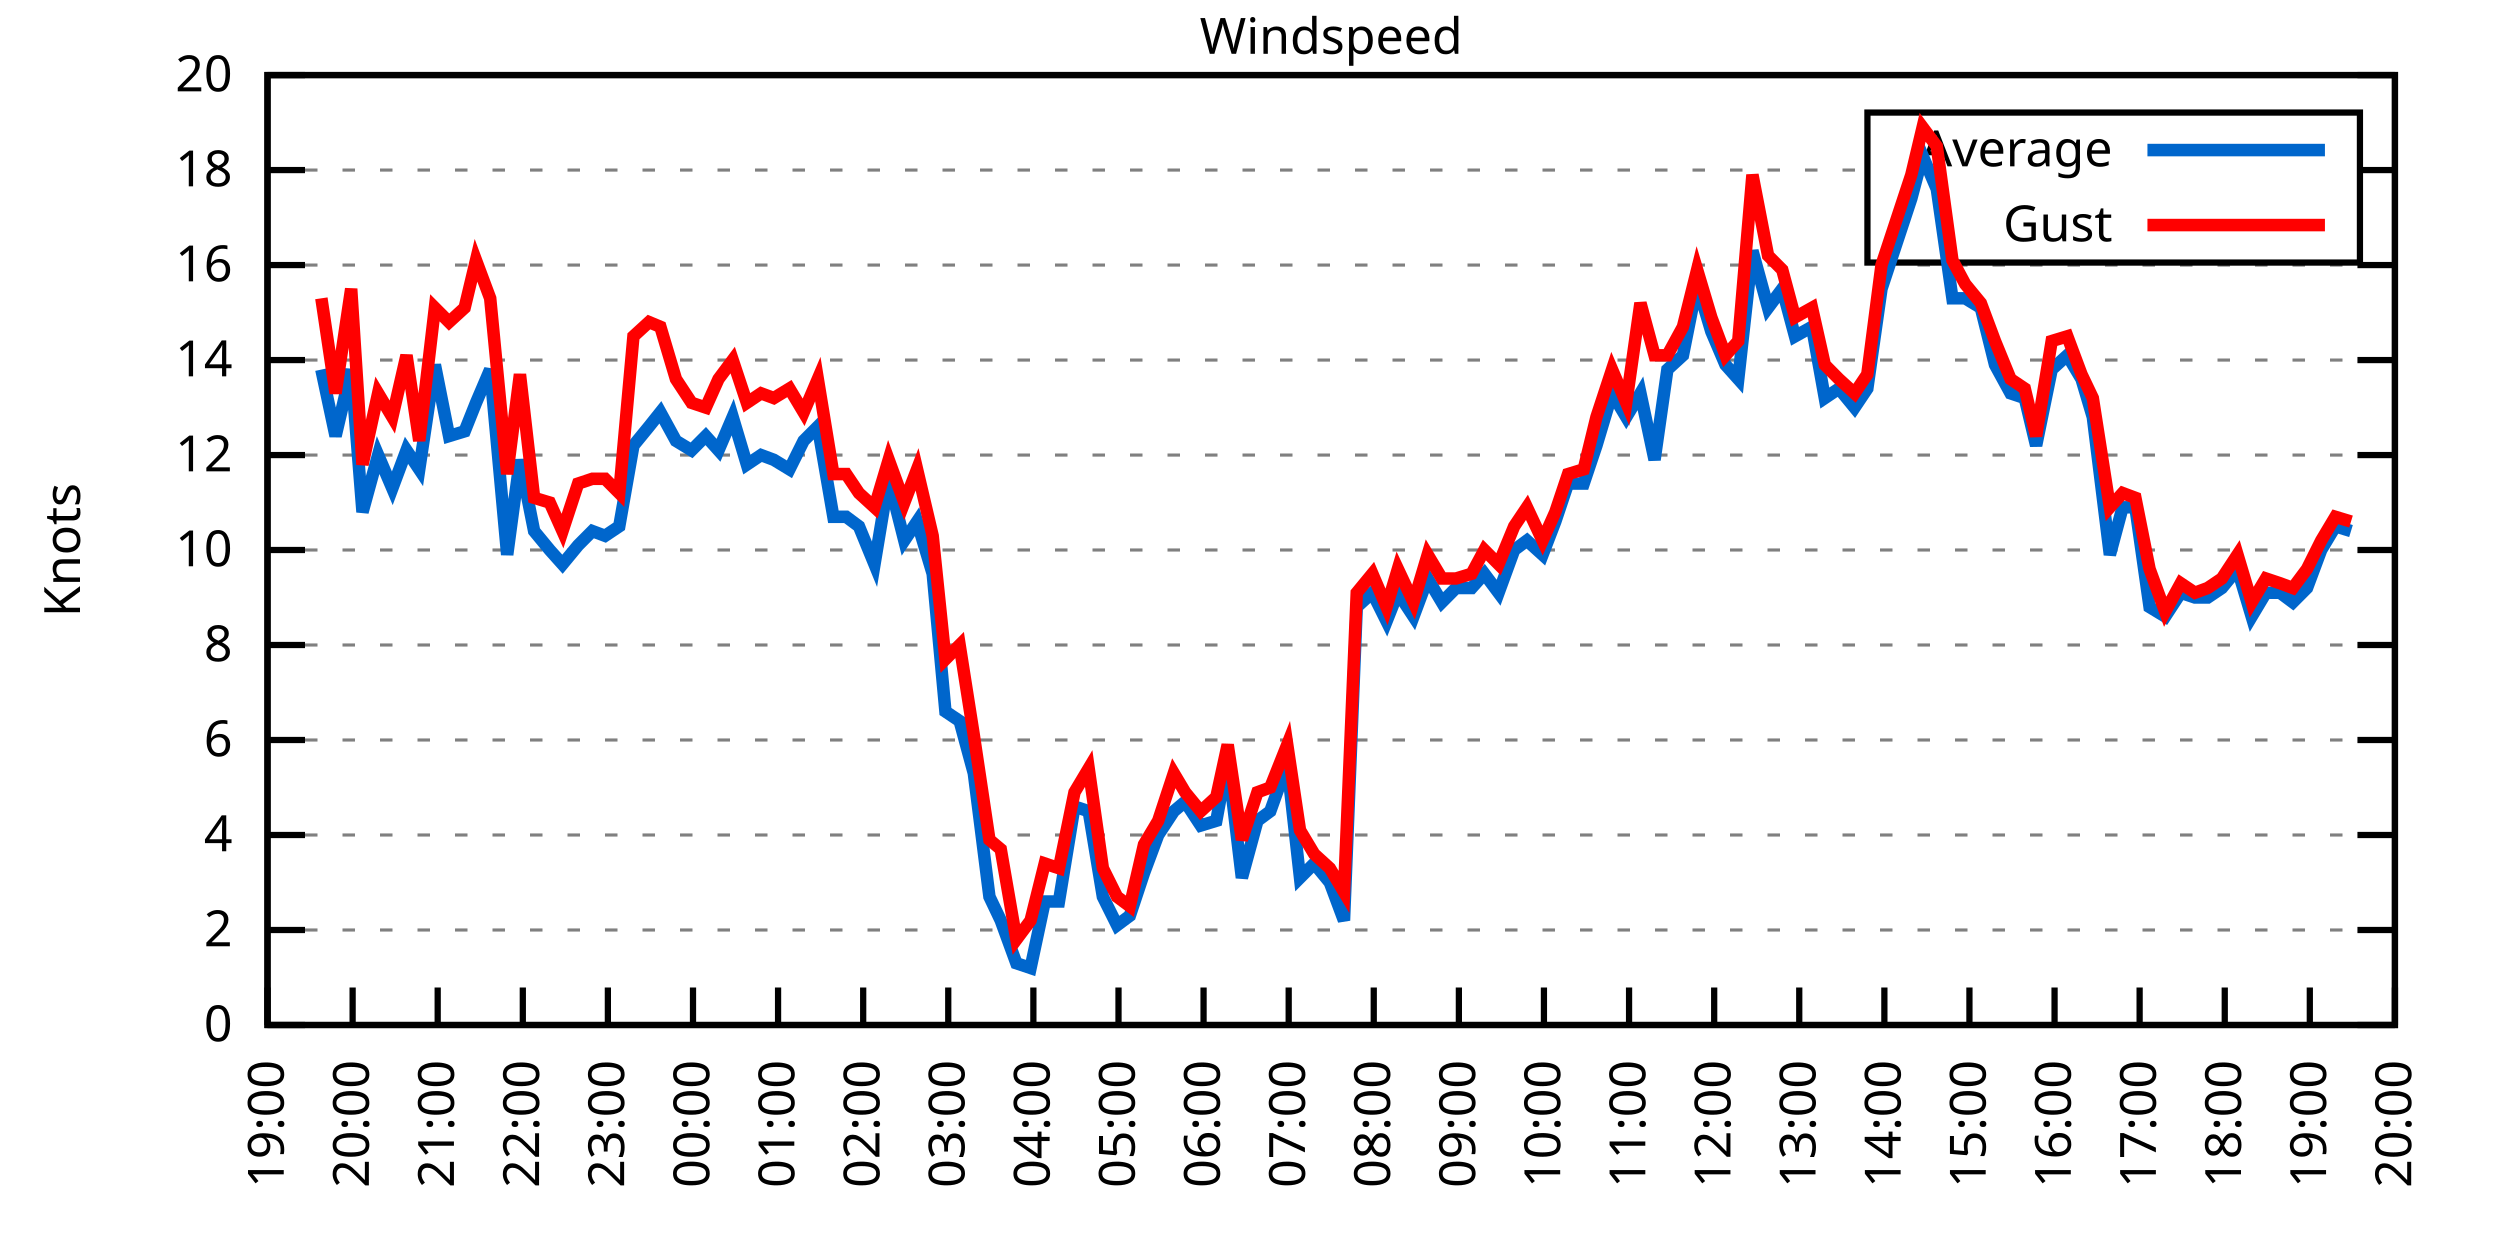
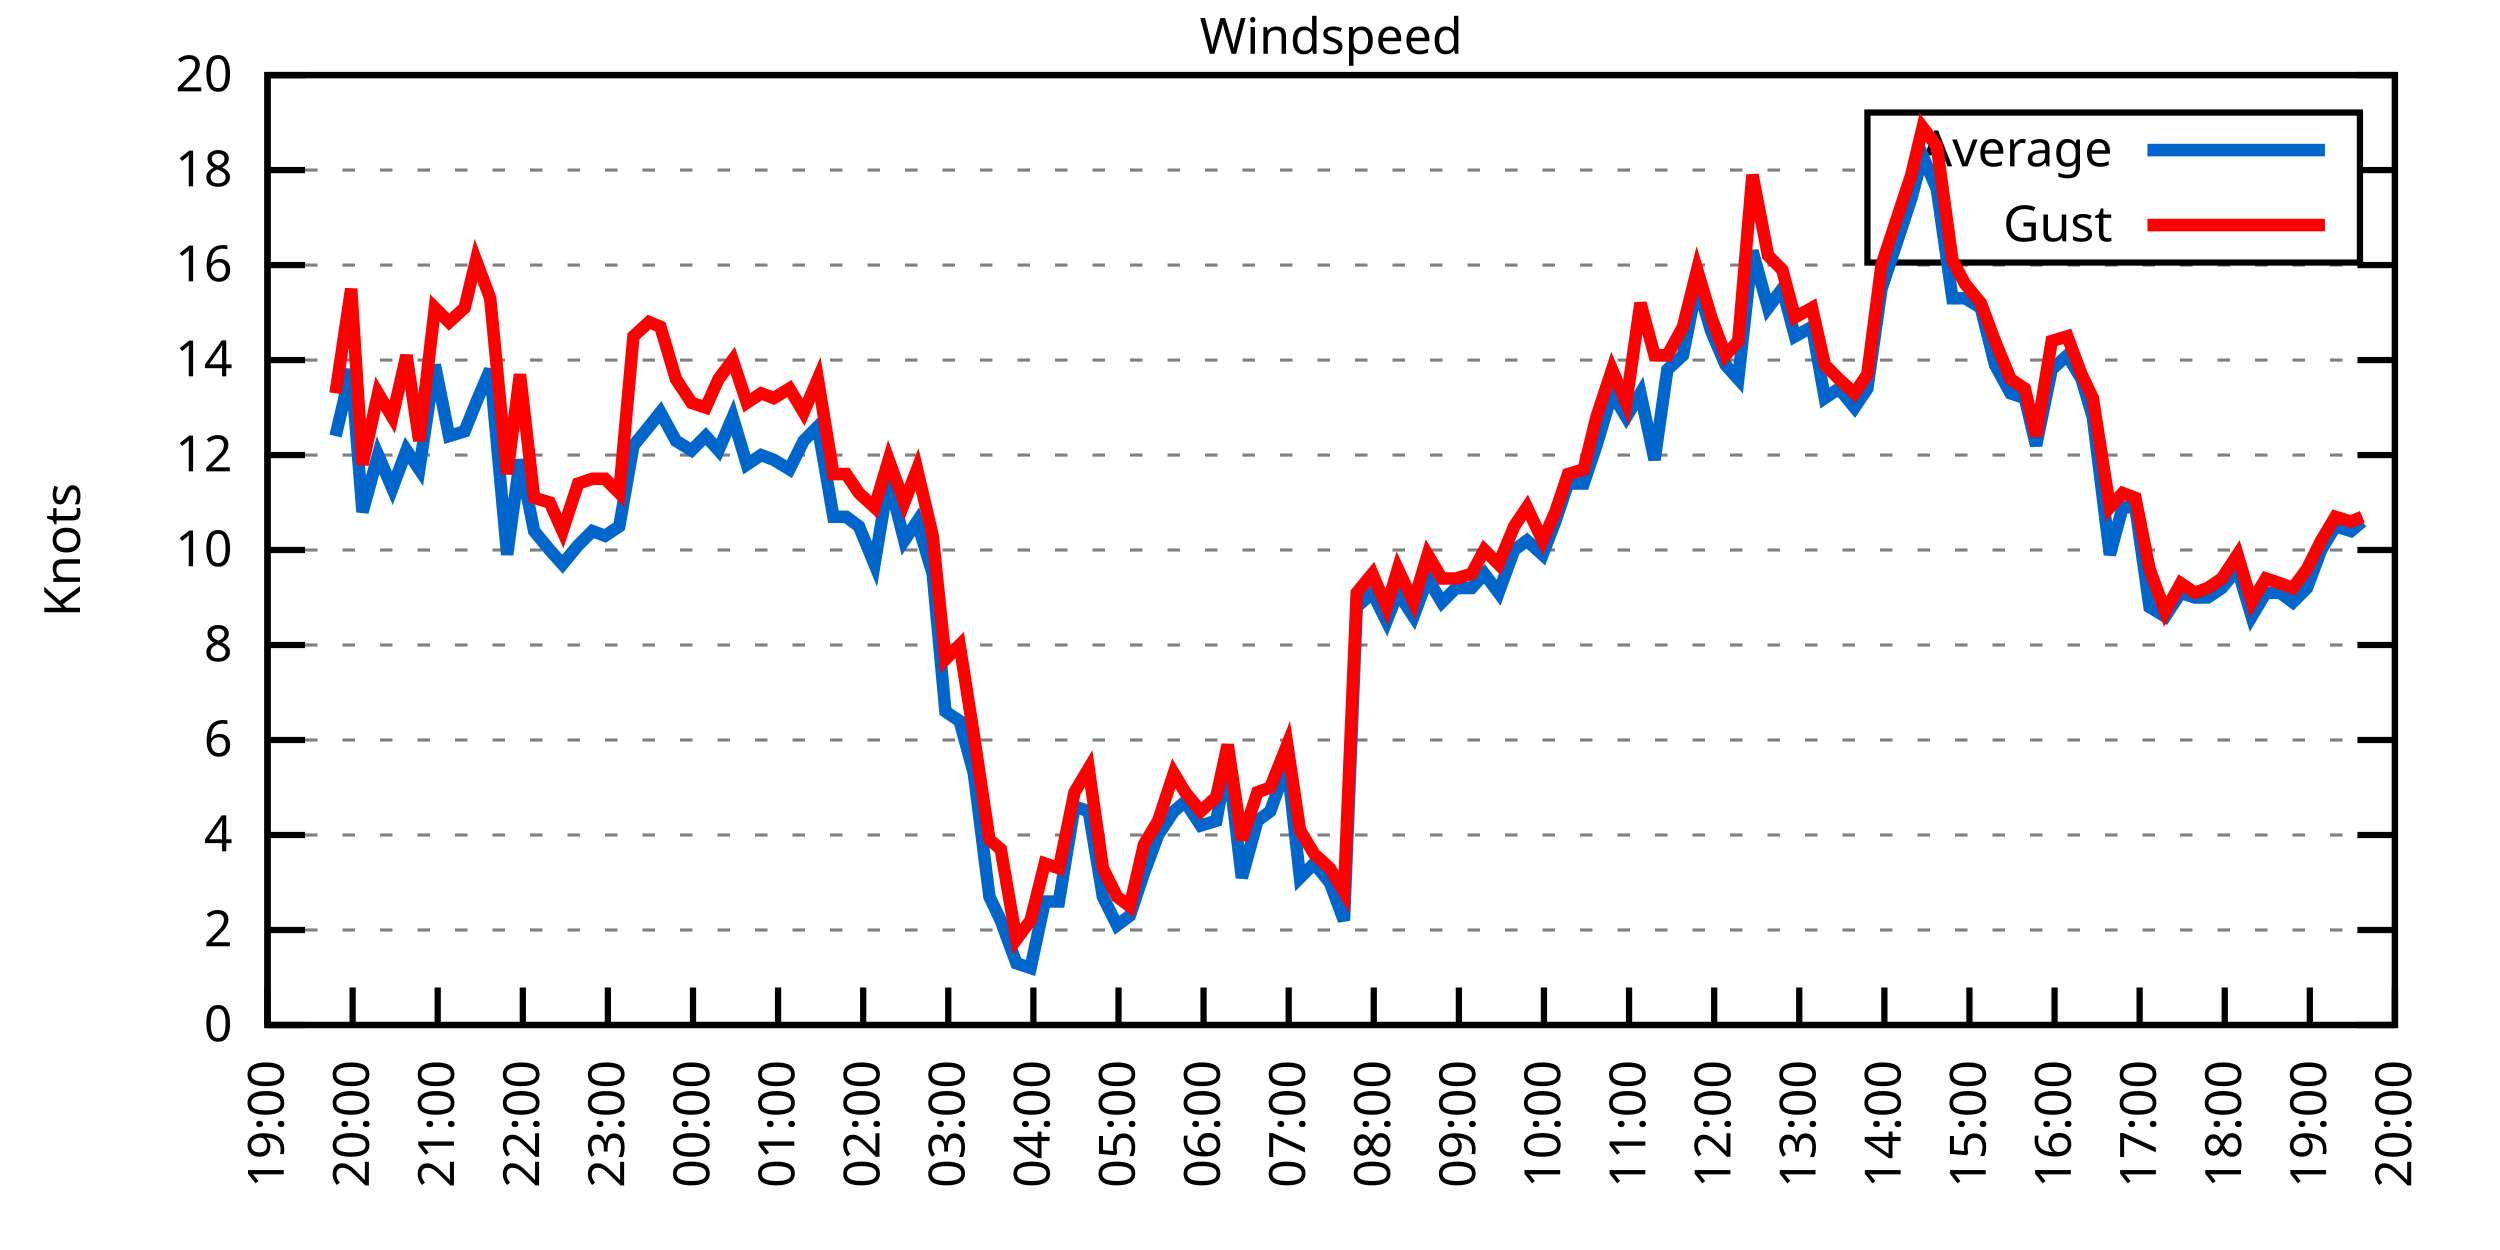
<svg xmlns="http://www.w3.org/2000/svg" xmlns:xlink="http://www.w3.org/1999/xlink" width="400" height="200" viewBox="0 0 400 200">
  <g id="gnuplot_canvas">
    <rect x="0" y="0" width="400" height="200" fill="none" />
    <defs>
      <circle id="gpDot" r="0.5" stroke-width="0.5" stroke="currentColor" />
      <path id="gpPt0" stroke-width="0.333" stroke="currentColor" d="M-1,0 h2 M0,-1 v2" />
      <path id="gpPt1" stroke-width="0.333" stroke="currentColor" d="M-1,-1 L1,1 M1,-1 L-1,1" />
      <path id="gpPt2" stroke-width="0.333" stroke="currentColor" d="M-1,0 L1,0 M0,-1 L0,1 M-1,-1 L1,1 M-1,1 L1,-1" />
      <rect id="gpPt3" stroke-width="0.333" stroke="currentColor" x="-1" y="-1" width="2" height="2" />
      <rect id="gpPt4" stroke-width="0.333" stroke="currentColor" fill="currentColor" x="-1" y="-1" width="2" height="2" />
      <circle id="gpPt5" stroke-width="0.333" stroke="currentColor" cx="0" cy="0" r="1" />
      <use xlink:href="#gpPt5" id="gpPt6" fill="currentColor" stroke="none" />
      <path id="gpPt7" stroke-width="0.333" stroke="currentColor" d="M0,-1.33 L-1.33,0.67 L1.33,0.67 z" />
      <use xlink:href="#gpPt7" id="gpPt8" fill="currentColor" stroke="none" />
      <use xlink:href="#gpPt7" id="gpPt9" stroke="currentColor" transform="rotate(180)" />
      <use xlink:href="#gpPt9" id="gpPt10" fill="currentColor" stroke="none" />
      <use xlink:href="#gpPt3" id="gpPt11" stroke="currentColor" transform="rotate(45)" />
      <use xlink:href="#gpPt11" id="gpPt12" fill="currentColor" stroke="none" />
      <path id="gpPt13" stroke-width="0.333" stroke="currentColor" d="M0,1.330 L1.265,0.411 L0.782,-1.067 L-0.782,-1.076 L-1.265,0.411 z" />
      <use xlink:href="#gpPt13" id="gpPt14" fill="currentColor" stroke="none" />
      <filter id="textbox" filterUnits="objectBoundingBox" x="0" y="0" height="1" width="1">
        <feFlood flood-color="white" flood-opacity="1" result="bgnd" />
        <feComposite in="SourceGraphic" in2="bgnd" operator="atop" />
      </filter>
      <filter id="greybox" filterUnits="objectBoundingBox" x="0" y="0" height="1" width="1">
        <feFlood flood-color="lightgrey" flood-opacity="1" result="grey" />
        <feComposite in="SourceGraphic" in2="grey" operator="atop" />
      </filter>
    </defs>
    <g fill="none" color="white" stroke="currentColor" stroke-width="1.00" stroke-linecap="butt" stroke-linejoin="miter">
</g>
    <g fill="none" color="black" stroke="currentColor" stroke-width="1.00" stroke-linecap="butt" stroke-linejoin="miter">
      <g stroke="none" shape-rendering="crispEdges">
        <polygon fill="rgb(255, 255, 255)" points="42.80,164.00 383.18,164.00 383.18,12.02 42.80,12.02 " />
      </g>
    </g>
    <g fill="none" color="black" stroke="currentColor" stroke-width="1.00" stroke-linecap="butt" stroke-linejoin="miter">
</g>
    <g fill="none" color="black" stroke="black" stroke-width="0.50" stroke-linecap="butt" stroke-linejoin="miter">
</g>
    <g fill="none" color="gray" stroke="currentColor" stroke-width="0.50" stroke-linecap="butt" stroke-linejoin="miter">
      <path stroke="gray" stroke-dasharray="2,4" class="gridline" d="M42.80,164.00 L383.19,164.00  " />
    </g>
    <g fill="none" color="gray" stroke="gray" stroke-width="1.00" stroke-linecap="butt" stroke-linejoin="miter">
</g>
    <g fill="none" color="black" stroke="currentColor" stroke-width="1.00" stroke-linecap="butt" stroke-linejoin="miter">
      <path stroke="black" d="M42.80,164.00 L48.80,164.00 M383.19,164.00 L377.19,164.00  " />
      <g transform="translate(37.20,166.60)" stroke="none" fill="black" font-family="Sans" font-size="8.00" text-anchor="end">
        <text>
          <tspan font-family="Sans"> 0</tspan>
        </text>
      </g>
    </g>
    <g fill="none" color="black" stroke="currentColor" stroke-width="1.00" stroke-linecap="butt" stroke-linejoin="miter">
</g>
    <g fill="none" color="black" stroke="black" stroke-width="0.50" stroke-linecap="butt" stroke-linejoin="miter">
</g>
    <g fill="none" color="gray" stroke="currentColor" stroke-width="0.50" stroke-linecap="butt" stroke-linejoin="miter">
      <path stroke="gray" stroke-dasharray="2,4" class="gridline" d="M42.80,148.80 L383.19,148.80  " />
    </g>
    <g fill="none" color="gray" stroke="gray" stroke-width="1.00" stroke-linecap="butt" stroke-linejoin="miter">
</g>
    <g fill="none" color="black" stroke="currentColor" stroke-width="1.00" stroke-linecap="butt" stroke-linejoin="miter">
      <path stroke="black" d="M42.80,148.80 L48.80,148.80 M383.19,148.80 L377.19,148.80  " />
      <g transform="translate(37.20,151.40)" stroke="none" fill="black" font-family="Sans" font-size="8.00" text-anchor="end">
        <text>
          <tspan font-family="Sans"> 2</tspan>
        </text>
      </g>
    </g>
    <g fill="none" color="black" stroke="currentColor" stroke-width="1.00" stroke-linecap="butt" stroke-linejoin="miter">
</g>
    <g fill="none" color="black" stroke="black" stroke-width="0.50" stroke-linecap="butt" stroke-linejoin="miter">
</g>
    <g fill="none" color="gray" stroke="currentColor" stroke-width="0.50" stroke-linecap="butt" stroke-linejoin="miter">
      <path stroke="gray" stroke-dasharray="2,4" class="gridline" d="M42.80,133.60 L383.19,133.60  " />
    </g>
    <g fill="none" color="gray" stroke="gray" stroke-width="1.00" stroke-linecap="butt" stroke-linejoin="miter">
</g>
    <g fill="none" color="black" stroke="currentColor" stroke-width="1.00" stroke-linecap="butt" stroke-linejoin="miter">
      <path stroke="black" d="M42.80,133.60 L48.80,133.60 M383.19,133.60 L377.19,133.60  " />
      <g transform="translate(37.20,136.20)" stroke="none" fill="black" font-family="Sans" font-size="8.00" text-anchor="end">
        <text>
          <tspan font-family="Sans"> 4</tspan>
        </text>
      </g>
    </g>
    <g fill="none" color="black" stroke="currentColor" stroke-width="1.00" stroke-linecap="butt" stroke-linejoin="miter">
</g>
    <g fill="none" color="black" stroke="black" stroke-width="0.50" stroke-linecap="butt" stroke-linejoin="miter">
</g>
    <g fill="none" color="gray" stroke="currentColor" stroke-width="0.50" stroke-linecap="butt" stroke-linejoin="miter">
      <path stroke="gray" stroke-dasharray="2,4" class="gridline" d="M42.80,118.40 L383.19,118.40  " />
    </g>
    <g fill="none" color="gray" stroke="gray" stroke-width="1.00" stroke-linecap="butt" stroke-linejoin="miter">
</g>
    <g fill="none" color="black" stroke="currentColor" stroke-width="1.00" stroke-linecap="butt" stroke-linejoin="miter">
      <path stroke="black" d="M42.80,118.40 L48.80,118.40 M383.19,118.40 L377.19,118.40  " />
      <g transform="translate(37.20,121.00)" stroke="none" fill="black" font-family="Sans" font-size="8.00" text-anchor="end">
        <text>
          <tspan font-family="Sans"> 6</tspan>
        </text>
      </g>
    </g>
    <g fill="none" color="black" stroke="currentColor" stroke-width="1.00" stroke-linecap="butt" stroke-linejoin="miter">
</g>
    <g fill="none" color="black" stroke="black" stroke-width="0.50" stroke-linecap="butt" stroke-linejoin="miter">
</g>
    <g fill="none" color="gray" stroke="currentColor" stroke-width="0.50" stroke-linecap="butt" stroke-linejoin="miter">
      <path stroke="gray" stroke-dasharray="2,4" class="gridline" d="M42.80,103.20 L383.19,103.20  " />
    </g>
    <g fill="none" color="gray" stroke="gray" stroke-width="1.00" stroke-linecap="butt" stroke-linejoin="miter">
</g>
    <g fill="none" color="black" stroke="currentColor" stroke-width="1.00" stroke-linecap="butt" stroke-linejoin="miter">
      <path stroke="black" d="M42.80,103.20 L48.80,103.20 M383.19,103.20 L377.19,103.20  " />
      <g transform="translate(37.20,105.80)" stroke="none" fill="black" font-family="Sans" font-size="8.00" text-anchor="end">
        <text>
          <tspan font-family="Sans"> 8</tspan>
        </text>
      </g>
    </g>
    <g fill="none" color="black" stroke="currentColor" stroke-width="1.00" stroke-linecap="butt" stroke-linejoin="miter">
</g>
    <g fill="none" color="black" stroke="black" stroke-width="0.50" stroke-linecap="butt" stroke-linejoin="miter">
</g>
    <g fill="none" color="gray" stroke="currentColor" stroke-width="0.50" stroke-linecap="butt" stroke-linejoin="miter">
      <path stroke="gray" stroke-dasharray="2,4" class="gridline" d="M42.80,88.00 L383.19,88.00  " />
    </g>
    <g fill="none" color="gray" stroke="gray" stroke-width="1.00" stroke-linecap="butt" stroke-linejoin="miter">
</g>
    <g fill="none" color="black" stroke="currentColor" stroke-width="1.00" stroke-linecap="butt" stroke-linejoin="miter">
      <path stroke="black" d="M42.80,88.00 L48.80,88.00 M383.19,88.00 L377.19,88.00  " />
      <g transform="translate(37.20,90.60)" stroke="none" fill="black" font-family="Sans" font-size="8.00" text-anchor="end">
        <text>
          <tspan font-family="Sans"> 10</tspan>
        </text>
      </g>
    </g>
    <g fill="none" color="black" stroke="currentColor" stroke-width="1.00" stroke-linecap="butt" stroke-linejoin="miter">
</g>
    <g fill="none" color="black" stroke="black" stroke-width="0.50" stroke-linecap="butt" stroke-linejoin="miter">
</g>
    <g fill="none" color="gray" stroke="currentColor" stroke-width="0.50" stroke-linecap="butt" stroke-linejoin="miter">
      <path stroke="gray" stroke-dasharray="2,4" class="gridline" d="M42.80,72.81 L383.19,72.81  " />
    </g>
    <g fill="none" color="gray" stroke="gray" stroke-width="1.00" stroke-linecap="butt" stroke-linejoin="miter">
</g>
    <g fill="none" color="black" stroke="currentColor" stroke-width="1.00" stroke-linecap="butt" stroke-linejoin="miter">
      <path stroke="black" d="M42.80,72.81 L48.80,72.81 M383.19,72.81 L377.19,72.81  " />
      <g transform="translate(37.20,75.41)" stroke="none" fill="black" font-family="Sans" font-size="8.00" text-anchor="end">
        <text>
          <tspan font-family="Sans"> 12</tspan>
        </text>
      </g>
    </g>
    <g fill="none" color="black" stroke="currentColor" stroke-width="1.00" stroke-linecap="butt" stroke-linejoin="miter">
</g>
    <g fill="none" color="black" stroke="black" stroke-width="0.50" stroke-linecap="butt" stroke-linejoin="miter">
</g>
    <g fill="none" color="gray" stroke="currentColor" stroke-width="0.50" stroke-linecap="butt" stroke-linejoin="miter">
      <path stroke="gray" stroke-dasharray="2,4" class="gridline" d="M42.80,57.61 L383.19,57.61  " />
    </g>
    <g fill="none" color="gray" stroke="gray" stroke-width="1.00" stroke-linecap="butt" stroke-linejoin="miter">
</g>
    <g fill="none" color="black" stroke="currentColor" stroke-width="1.00" stroke-linecap="butt" stroke-linejoin="miter">
      <path stroke="black" d="M42.80,57.61 L48.80,57.61 M383.19,57.61 L377.19,57.61  " />
      <g transform="translate(37.20,60.21)" stroke="none" fill="black" font-family="Sans" font-size="8.00" text-anchor="end">
        <text>
          <tspan font-family="Sans"> 14</tspan>
        </text>
      </g>
    </g>
    <g fill="none" color="black" stroke="currentColor" stroke-width="1.00" stroke-linecap="butt" stroke-linejoin="miter">
</g>
    <g fill="none" color="black" stroke="black" stroke-width="0.50" stroke-linecap="butt" stroke-linejoin="miter">
</g>
    <g fill="none" color="gray" stroke="currentColor" stroke-width="0.50" stroke-linecap="butt" stroke-linejoin="miter">
      <path stroke="gray" stroke-dasharray="2,4" class="gridline" d="M42.80,42.41 L383.19,42.41  " />
    </g>
    <g fill="none" color="gray" stroke="gray" stroke-width="1.00" stroke-linecap="butt" stroke-linejoin="miter">
</g>
    <g fill="none" color="black" stroke="currentColor" stroke-width="1.00" stroke-linecap="butt" stroke-linejoin="miter">
      <path stroke="black" d="M42.80,42.41 L48.80,42.41 M383.19,42.41 L377.19,42.41  " />
      <g transform="translate(37.20,45.01)" stroke="none" fill="black" font-family="Sans" font-size="8.00" text-anchor="end">
        <text>
          <tspan font-family="Sans"> 16</tspan>
        </text>
      </g>
    </g>
    <g fill="none" color="black" stroke="currentColor" stroke-width="1.00" stroke-linecap="butt" stroke-linejoin="miter">
</g>
    <g fill="none" color="black" stroke="black" stroke-width="0.50" stroke-linecap="butt" stroke-linejoin="miter">
</g>
    <g fill="none" color="gray" stroke="currentColor" stroke-width="0.50" stroke-linecap="butt" stroke-linejoin="miter">
      <path stroke="gray" stroke-dasharray="2,4" class="gridline" d="M42.80,27.21 L298.79,27.21 M377.59,27.21 L383.19,27.21  " />
    </g>
    <g fill="none" color="gray" stroke="gray" stroke-width="1.00" stroke-linecap="butt" stroke-linejoin="miter">
</g>
    <g fill="none" color="black" stroke="currentColor" stroke-width="1.00" stroke-linecap="butt" stroke-linejoin="miter">
      <path stroke="black" d="M42.80,27.21 L48.80,27.21 M383.19,27.21 L377.19,27.21  " />
      <g transform="translate(37.20,29.81)" stroke="none" fill="black" font-family="Sans" font-size="8.00" text-anchor="end">
        <text>
          <tspan font-family="Sans"> 18</tspan>
        </text>
      </g>
    </g>
    <g fill="none" color="black" stroke="currentColor" stroke-width="1.00" stroke-linecap="butt" stroke-linejoin="miter">
</g>
    <g fill="none" color="black" stroke="black" stroke-width="0.50" stroke-linecap="butt" stroke-linejoin="miter">
</g>
    <g fill="none" color="gray" stroke="currentColor" stroke-width="0.50" stroke-linecap="butt" stroke-linejoin="miter">
      <path stroke="gray" stroke-dasharray="2,4" class="gridline" d="M42.80,12.01 L383.19,12.01  " />
    </g>
    <g fill="none" color="gray" stroke="gray" stroke-width="1.00" stroke-linecap="butt" stroke-linejoin="miter">
</g>
    <g fill="none" color="black" stroke="currentColor" stroke-width="1.00" stroke-linecap="butt" stroke-linejoin="miter">
      <path stroke="black" d="M42.80,12.01 L48.80,12.01 M383.19,12.01 L377.19,12.01  " />
      <g transform="translate(37.20,14.61)" stroke="none" fill="black" font-family="Sans" font-size="8.00" text-anchor="end">
        <text>
          <tspan font-family="Sans"> 20</tspan>
        </text>
      </g>
    </g>
    <g fill="none" color="black" stroke="currentColor" stroke-width="1.00" stroke-linecap="butt" stroke-linejoin="miter">
      <path stroke="black" d="M42.80,164.00 L42.80,158.00  " />
      <g transform="translate(45.40,169.60) rotate(270.00)" stroke="none" fill="black" font-family="Sans" font-size="8.00" text-anchor="end">
        <text>
          <tspan font-family="Sans">19:00</tspan>
        </text>
      </g>
    </g>
    <g fill="none" color="black" stroke="currentColor" stroke-width="1.00" stroke-linecap="butt" stroke-linejoin="miter">
      <path stroke="black" d="M56.42,164.00 L56.42,158.00  " />
      <g transform="translate(59.02,169.60) rotate(270.00)" stroke="none" fill="black" font-family="Sans" font-size="8.00" text-anchor="end">
        <text>
          <tspan font-family="Sans">20:00</tspan>
        </text>
      </g>
    </g>
    <g fill="none" color="black" stroke="currentColor" stroke-width="1.00" stroke-linecap="butt" stroke-linejoin="miter">
      <path stroke="black" d="M70.03,164.00 L70.03,158.00  " />
      <g transform="translate(72.63,169.60) rotate(270.00)" stroke="none" fill="black" font-family="Sans" font-size="8.00" text-anchor="end">
        <text>
          <tspan font-family="Sans">21:00</tspan>
        </text>
      </g>
    </g>
    <g fill="none" color="black" stroke="currentColor" stroke-width="1.00" stroke-linecap="butt" stroke-linejoin="miter">
      <path stroke="black" d="M83.65,164.00 L83.65,158.00  " />
      <g transform="translate(86.25,169.60) rotate(270.00)" stroke="none" fill="black" font-family="Sans" font-size="8.00" text-anchor="end">
        <text>
          <tspan font-family="Sans">22:00</tspan>
        </text>
      </g>
    </g>
    <g fill="none" color="black" stroke="currentColor" stroke-width="1.00" stroke-linecap="butt" stroke-linejoin="miter">
      <path stroke="black" d="M97.26,164.00 L97.26,158.00  " />
      <g transform="translate(99.86,169.60) rotate(270.00)" stroke="none" fill="black" font-family="Sans" font-size="8.00" text-anchor="end">
        <text>
          <tspan font-family="Sans">23:00</tspan>
        </text>
      </g>
    </g>
    <g fill="none" color="black" stroke="currentColor" stroke-width="1.00" stroke-linecap="butt" stroke-linejoin="miter">
      <path stroke="black" d="M110.88,164.00 L110.88,158.00  " />
      <g transform="translate(113.48,169.60) rotate(270.00)" stroke="none" fill="black" font-family="Sans" font-size="8.00" text-anchor="end">
        <text>
          <tspan font-family="Sans">00:00</tspan>
        </text>
      </g>
    </g>
    <g fill="none" color="black" stroke="currentColor" stroke-width="1.00" stroke-linecap="butt" stroke-linejoin="miter">
      <path stroke="black" d="M124.49,164.00 L124.49,158.00  " />
      <g transform="translate(127.09,169.60) rotate(270.00)" stroke="none" fill="black" font-family="Sans" font-size="8.00" text-anchor="end">
        <text>
          <tspan font-family="Sans">01:00</tspan>
        </text>
      </g>
    </g>
    <g fill="none" color="black" stroke="currentColor" stroke-width="1.00" stroke-linecap="butt" stroke-linejoin="miter">
      <path stroke="black" d="M138.11,164.00 L138.11,158.00  " />
      <g transform="translate(140.71,169.60) rotate(270.00)" stroke="none" fill="black" font-family="Sans" font-size="8.00" text-anchor="end">
        <text>
          <tspan font-family="Sans">02:00</tspan>
        </text>
      </g>
    </g>
    <g fill="none" color="black" stroke="currentColor" stroke-width="1.00" stroke-linecap="butt" stroke-linejoin="miter">
      <path stroke="black" d="M151.72,164.00 L151.72,158.00  " />
      <g transform="translate(154.32,169.60) rotate(270.00)" stroke="none" fill="black" font-family="Sans" font-size="8.00" text-anchor="end">
        <text>
          <tspan font-family="Sans">03:00</tspan>
        </text>
      </g>
    </g>
    <g fill="none" color="black" stroke="currentColor" stroke-width="1.00" stroke-linecap="butt" stroke-linejoin="miter">
      <path stroke="black" d="M165.34,164.00 L165.34,158.00  " />
      <g transform="translate(167.94,169.60) rotate(270.00)" stroke="none" fill="black" font-family="Sans" font-size="8.00" text-anchor="end">
        <text>
          <tspan font-family="Sans">04:00</tspan>
        </text>
      </g>
    </g>
    <g fill="none" color="black" stroke="currentColor" stroke-width="1.00" stroke-linecap="butt" stroke-linejoin="miter">
      <path stroke="black" d="M178.96,164.00 L178.96,158.00  " />
      <g transform="translate(181.56,169.60) rotate(270.00)" stroke="none" fill="black" font-family="Sans" font-size="8.00" text-anchor="end">
        <text>
          <tspan font-family="Sans">05:00</tspan>
        </text>
      </g>
    </g>
    <g fill="none" color="black" stroke="currentColor" stroke-width="1.00" stroke-linecap="butt" stroke-linejoin="miter">
      <path stroke="black" d="M192.57,164.00 L192.57,158.00  " />
      <g transform="translate(195.17,169.60) rotate(270.00)" stroke="none" fill="black" font-family="Sans" font-size="8.00" text-anchor="end">
        <text>
          <tspan font-family="Sans">06:00</tspan>
        </text>
      </g>
    </g>
    <g fill="none" color="black" stroke="currentColor" stroke-width="1.00" stroke-linecap="butt" stroke-linejoin="miter">
      <path stroke="black" d="M206.19,164.00 L206.19,158.00  " />
      <g transform="translate(208.79,169.60) rotate(270.00)" stroke="none" fill="black" font-family="Sans" font-size="8.00" text-anchor="end">
        <text>
          <tspan font-family="Sans">07:00</tspan>
        </text>
      </g>
    </g>
    <g fill="none" color="black" stroke="currentColor" stroke-width="1.00" stroke-linecap="butt" stroke-linejoin="miter">
      <path stroke="black" d="M219.80,164.00 L219.80,158.00  " />
      <g transform="translate(222.40,169.60) rotate(270.00)" stroke="none" fill="black" font-family="Sans" font-size="8.00" text-anchor="end">
        <text>
          <tspan font-family="Sans">08:00</tspan>
        </text>
      </g>
    </g>
    <g fill="none" color="black" stroke="currentColor" stroke-width="1.00" stroke-linecap="butt" stroke-linejoin="miter">
      <path stroke="black" d="M233.42,164.00 L233.42,158.00  " />
      <g transform="translate(236.02,169.60) rotate(270.00)" stroke="none" fill="black" font-family="Sans" font-size="8.00" text-anchor="end">
        <text>
          <tspan font-family="Sans">09:00</tspan>
        </text>
      </g>
    </g>
    <g fill="none" color="black" stroke="currentColor" stroke-width="1.00" stroke-linecap="butt" stroke-linejoin="miter">
      <path stroke="black" d="M247.03,164.00 L247.03,158.00  " />
      <g transform="translate(249.63,169.60) rotate(270.00)" stroke="none" fill="black" font-family="Sans" font-size="8.00" text-anchor="end">
        <text>
          <tspan font-family="Sans">10:00</tspan>
        </text>
      </g>
    </g>
    <g fill="none" color="black" stroke="currentColor" stroke-width="1.00" stroke-linecap="butt" stroke-linejoin="miter">
      <path stroke="black" d="M260.65,164.00 L260.65,158.00  " />
      <g transform="translate(263.25,169.60) rotate(270.00)" stroke="none" fill="black" font-family="Sans" font-size="8.00" text-anchor="end">
        <text>
          <tspan font-family="Sans">11:00</tspan>
        </text>
      </g>
    </g>
    <g fill="none" color="black" stroke="currentColor" stroke-width="1.00" stroke-linecap="butt" stroke-linejoin="miter">
      <path stroke="black" d="M274.27,164.00 L274.27,158.00  " />
      <g transform="translate(276.87,169.60) rotate(270.00)" stroke="none" fill="black" font-family="Sans" font-size="8.00" text-anchor="end">
        <text>
          <tspan font-family="Sans">12:00</tspan>
        </text>
      </g>
    </g>
    <g fill="none" color="black" stroke="currentColor" stroke-width="1.00" stroke-linecap="butt" stroke-linejoin="miter">
      <path stroke="black" d="M287.88,164.00 L287.88,158.00  " />
      <g transform="translate(290.48,169.60) rotate(270.00)" stroke="none" fill="black" font-family="Sans" font-size="8.00" text-anchor="end">
        <text>
          <tspan font-family="Sans">13:00</tspan>
        </text>
      </g>
    </g>
    <g fill="none" color="black" stroke="currentColor" stroke-width="1.00" stroke-linecap="butt" stroke-linejoin="miter">
      <path stroke="black" d="M301.50,164.00 L301.50,158.00  " />
      <g transform="translate(304.10,169.60) rotate(270.00)" stroke="none" fill="black" font-family="Sans" font-size="8.00" text-anchor="end">
        <text>
          <tspan font-family="Sans">14:00</tspan>
        </text>
      </g>
    </g>
    <g fill="none" color="black" stroke="currentColor" stroke-width="1.00" stroke-linecap="butt" stroke-linejoin="miter">
      <path stroke="black" d="M315.11,164.00 L315.11,158.00  " />
      <g transform="translate(317.71,169.60) rotate(270.00)" stroke="none" fill="black" font-family="Sans" font-size="8.00" text-anchor="end">
        <text>
          <tspan font-family="Sans">15:00</tspan>
        </text>
      </g>
    </g>
    <g fill="none" color="black" stroke="currentColor" stroke-width="1.00" stroke-linecap="butt" stroke-linejoin="miter">
      <path stroke="black" d="M328.73,164.00 L328.73,158.00  " />
      <g transform="translate(331.33,169.60) rotate(270.00)" stroke="none" fill="black" font-family="Sans" font-size="8.00" text-anchor="end">
        <text>
          <tspan font-family="Sans">16:00</tspan>
        </text>
      </g>
    </g>
    <g fill="none" color="black" stroke="currentColor" stroke-width="1.00" stroke-linecap="butt" stroke-linejoin="miter">
      <path stroke="black" d="M342.34,164.00 L342.34,158.00  " />
      <g transform="translate(344.94,169.60) rotate(270.00)" stroke="none" fill="black" font-family="Sans" font-size="8.00" text-anchor="end">
        <text>
          <tspan font-family="Sans">17:00</tspan>
        </text>
      </g>
    </g>
    <g fill="none" color="black" stroke="currentColor" stroke-width="1.00" stroke-linecap="butt" stroke-linejoin="miter">
      <path stroke="black" d="M355.96,164.00 L355.96,158.00  " />
      <g transform="translate(358.56,169.60) rotate(270.00)" stroke="none" fill="black" font-family="Sans" font-size="8.00" text-anchor="end">
        <text>
          <tspan font-family="Sans">18:00</tspan>
        </text>
      </g>
    </g>
    <g fill="none" color="black" stroke="currentColor" stroke-width="1.00" stroke-linecap="butt" stroke-linejoin="miter">
      <path stroke="black" d="M369.57,164.00 L369.57,158.00  " />
      <g transform="translate(372.17,169.60) rotate(270.00)" stroke="none" fill="black" font-family="Sans" font-size="8.00" text-anchor="end">
        <text>
          <tspan font-family="Sans">19:00</tspan>
        </text>
      </g>
    </g>
    <g fill="none" color="black" stroke="currentColor" stroke-width="1.00" stroke-linecap="butt" stroke-linejoin="miter">
      <path stroke="black" d="M383.19,164.00 L383.19,158.00  " />
      <g transform="translate(385.79,169.60) rotate(270.00)" stroke="none" fill="black" font-family="Sans" font-size="8.00" text-anchor="end">
        <text>
          <tspan font-family="Sans">20:00</tspan>
        </text>
      </g>
    </g>
    <g fill="none" color="black" stroke="currentColor" stroke-width="1.00" stroke-linecap="butt" stroke-linejoin="miter">
</g>
    <g fill="none" color="black" stroke="currentColor" stroke-width="1.00" stroke-linecap="butt" stroke-linejoin="miter">
      <path stroke="black" d="M42.80,12.01 L42.80,164.00 L383.19,164.00 L383.19,12.01 L42.80,12.01 Z  " />
    </g>
    <g fill="none" color="black" stroke="currentColor" stroke-width="1.00" stroke-linecap="butt" stroke-linejoin="miter">
</g>
    <g fill="none" color="black" stroke="currentColor" stroke-width="1.00" stroke-linecap="butt" stroke-linejoin="miter">
      <path stroke="black" d="M298.79,42.01 L298.79,18.01 L377.59,18.01 L377.59,42.01 L298.79,42.01 Z  " />
    </g>
    <g id="Windspeed_plot_1">
      <g fill="none" color="white" stroke="black" stroke-width="2.00" stroke-linecap="butt" stroke-linejoin="miter">
</g>
      <g fill="none" color="black" stroke="currentColor" stroke-width="2.00" stroke-linecap="butt" stroke-linejoin="miter">
        <g transform="translate(337.99,26.61)" stroke="none" fill="black" font-family="Sans" font-size="8.00" text-anchor="end">
          <text>
            <tspan font-family="Sans">Average</tspan>
          </text>
        </g>
      </g>
      <g fill="none" color="black" stroke="currentColor" stroke-width="2.00" stroke-linecap="butt" stroke-linejoin="miter">
-         <path stroke="rgb(  0, 102, 204)" d="M343.59,24.01 L371.99,24.01 M51.42,59.13 L53.69,69.77 L56.19,59.13 L58.00,81.93 L60.50,72.81 L62.77,78.13   L65.04,72.05 L67.08,75.09 L69.58,58.37 L71.85,69.77 L74.34,69.01 L76.16,64.45 L78.43,59.13 L81.15,88.76   L83.19,73.57 L85.46,84.97 L87.96,88.00 L90.00,90.28 L92.50,87.25 L94.77,84.97 L96.81,85.73 L99.08,84.21   L101.35,71.29 L103.84,68.25 L105.66,65.97 L108.15,70.53 L110.65,72.05 L112.92,69.77 L114.96,72.05 L117.23,66.73   L119.50,74.33 L121.77,72.81 L123.81,73.57 L126.31,75.09 L128.58,70.53 L130.85,68.25 L133.34,82.69 L135.39,82.69   L137.43,84.21 L139.92,90.28 L142.19,76.61 L144.69,86.49 L146.73,83.45 L149.23,91.80 L151.27,113.84 L153.54,115.36   L155.81,123.72 L158.31,143.48 L160.12,147.28 L162.62,154.12 L164.89,154.88 L167.16,144.24 L169.43,144.24 L171.92,129.04   L174.19,129.80 L176.46,143.48 L178.73,148.04 L180.77,146.52 L183.04,139.68 L185.31,133.60 L187.81,129.80 L189.62,128.28   L192.12,132.08 L194.61,131.32 L196.43,121.44 L198.70,140.44 L201.19,131.32 L203.24,129.80 L205.96,122.20 L208.00,140.44   L210.27,138.16 L212.77,141.20 L215.04,147.28 L217.08,97.12 L219.58,94.84 L221.85,99.40 L223.66,94.84 L226.16,98.64   L228.43,92.56 L230.70,96.36 L232.96,94.08 L235.46,94.08 L237.50,91.80 L239.77,94.84 L242.27,88.00 L244.31,86.49   L246.81,88.76 L248.85,83.45 L250.89,77.37 L253.39,77.37 L255.43,71.29 L257.93,62.93 L260.20,66.73 L262.47,62.93   L264.73,73.57 L266.78,59.13 L269.27,56.85 L271.54,45.45 L273.81,53.05 L276.08,58.37 L278.12,60.65 L280.39,40.13   L282.89,49.25 L285.16,46.21 L287.20,53.81 L289.92,52.29 L291.97,63.69 L294.23,62.17 L296.73,65.21 L298.77,62.17   L301.04,46.21 L305.81,31.77 L307.62,24.93 L309.89,30.25 L312.39,47.73 L314.43,47.73 L316.93,49.25 L319.20,58.37   L321.69,62.93 L323.96,63.69 L325.78,71.29 L328.27,59.13 L330.77,56.85 L333.04,60.65 L334.85,66.73 L337.58,88.76   L339.62,81.17 L341.66,81.17 L343.93,97.12 L346.43,98.64 L348.92,94.84 L351.19,95.60 L353.24,95.60 L355.50,94.08   L358.00,91.04 L360.27,98.64 L362.54,94.84 L364.81,94.84 L366.85,96.36 L369.12,94.08 L371.39,88.00 L373.66,84.21   L376.16,84.97  " />
+         <path stroke="rgb(  0, 102, 204)" d="M343.59,24.01 L371.99,24.01 M53.69,69.77 L56.19,59.13 L58.00,81.93 L60.50,72.81 L62.77,78.13 L65.04,72.05   L67.08,75.09 L69.58,58.37 L71.85,69.77 L74.34,69.01 L76.16,64.45 L78.43,59.13 L81.15,88.76 L83.19,73.57   L85.46,84.97 L87.96,88.00 L90.00,90.28 L92.50,87.25 L94.77,84.97 L96.81,85.73 L99.08,84.21 L101.35,71.29   L103.84,68.25 L105.66,65.97 L108.15,70.53 L110.65,72.05 L112.92,69.77 L114.96,72.05 L117.23,66.73 L119.50,74.33   L121.77,72.81 L123.81,73.57 L126.31,75.09 L128.58,70.53 L130.85,68.25 L133.34,82.69 L135.39,82.69 L137.43,84.21   L139.92,90.28 L142.19,76.61 L144.69,86.49 L146.73,83.45 L149.23,91.80 L151.27,113.84 L153.54,115.36 L155.81,123.72   L158.31,143.48 L160.12,147.28 L162.62,154.12 L164.89,154.88 L167.16,144.24 L169.43,144.24 L171.92,129.04 L174.19,129.80   L176.46,143.48 L178.73,148.04 L180.77,146.52 L183.04,139.68 L185.31,133.60 L187.81,129.80 L189.62,128.28 L192.12,132.08   L194.61,131.32 L196.43,121.44 L198.70,140.44 L201.19,131.32 L203.24,129.80 L205.96,122.20 L208.00,140.44 L210.27,138.16   L212.77,141.20 L215.04,147.28 L217.08,97.12 L219.58,94.84 L221.85,99.40 L223.66,94.84 L226.16,98.64 L228.43,92.56   L230.70,96.36 L232.96,94.08 L235.46,94.08 L237.50,91.80 L239.77,94.84 L242.27,88.00 L244.31,86.49 L246.81,88.76   L248.85,83.45 L250.89,77.37 L253.39,77.37 L255.43,71.29 L257.93,62.93 L260.20,66.73 L262.47,62.93 L264.73,73.57   L266.78,59.13 L269.27,56.85 L271.54,45.45 L273.81,53.05 L276.08,58.37 L278.12,60.65 L280.39,40.13 L282.89,49.25   L285.16,46.21 L287.20,53.81 L289.92,52.29 L291.97,63.69 L294.23,62.17 L296.73,65.21 L298.77,62.17 L301.04,46.21   L305.81,31.77 L307.62,24.93 L309.89,30.25 L312.39,47.73 L314.43,47.73 L316.93,49.25 L319.20,58.37 L321.69,62.93   L323.96,63.69 L325.78,71.29 L328.27,59.13 L330.77,56.85 L333.04,60.65 L334.85,66.73 L337.58,88.76 L339.62,81.17   L341.66,81.17 L343.93,97.12 L346.43,98.64 L348.92,94.84 L351.19,95.60 L353.24,95.60 L355.50,94.08 L358.00,91.04   L360.27,98.64 L362.54,94.84 L364.81,94.84 L366.85,96.36 L369.12,94.08 L371.39,88.00 L373.66,84.21 L376.16,84.97   L377.97,83.45  " />
      </g>
    </g>
    <g id="Windspeed_plot_2">
      <g fill="none" color="black" stroke="currentColor" stroke-width="2.00" stroke-linecap="butt" stroke-linejoin="miter">
        <g transform="translate(337.99,38.61)" stroke="none" fill="black" font-family="Sans" font-size="8.00" text-anchor="end">
          <text>
            <tspan font-family="Sans">Gust</tspan>
          </text>
        </g>
      </g>
      <g fill="none" color="black" stroke="currentColor" stroke-width="2.00" stroke-linecap="butt" stroke-linejoin="miter">
-         <path stroke="rgb(255,   0,   0)" d="M343.59,36.01 L371.99,36.01 M51.42,47.73 L53.69,62.93 L56.19,46.21 L58.00,74.33 L60.50,62.93 L62.77,66.73   L65.04,56.85 L67.08,70.53 L69.58,49.25 L71.85,51.53 L74.34,49.25 L76.16,41.65 L78.43,47.73 L81.15,75.85   L83.19,59.89 L85.46,79.65 L87.96,80.41 L90.00,84.97 L92.50,77.37 L94.77,76.61 L96.81,76.61 L99.08,78.89   L101.35,53.81 L103.84,51.53 L105.66,52.29 L108.15,60.65 L110.65,64.45 L112.92,65.21 L114.96,60.65 L117.23,57.61   L119.50,64.45 L121.77,62.93 L123.81,63.69 L126.31,62.17 L128.58,65.97 L130.85,60.65 L133.34,75.85 L135.39,75.85   L137.43,78.89 L139.92,81.17 L142.19,73.57 L144.69,80.41 L146.73,75.09 L149.23,85.73 L151.27,105.48 L153.54,103.20   L155.81,117.64 L158.31,134.36 L160.12,135.88 L162.62,150.32 L164.89,147.28 L167.16,138.16 L169.43,138.92 L171.92,126.76   L174.19,122.96 L176.46,138.92 L178.73,143.48 L180.77,145.00 L183.04,135.12 L185.31,131.32 L187.81,123.72 L189.62,126.76   L192.12,129.80 L194.61,127.52 L196.43,119.16 L198.70,134.36 L201.19,126.76 L203.24,126.00 L205.96,119.16 L208.00,132.84   L210.27,136.64 L212.77,138.92 L215.04,142.72 L217.08,94.84 L219.58,91.80 L221.85,97.12 L223.66,91.04 L226.16,96.36   L228.43,88.76 L230.70,92.56 L232.96,92.56 L235.46,91.80 L237.50,88.00 L239.77,90.28 L242.27,84.21 L244.31,81.17   L246.81,86.49 L248.85,81.93 L250.89,75.85 L253.39,75.09 L255.43,66.73 L257.93,59.13 L260.20,64.45 L262.47,48.49   L264.73,56.85 L266.78,56.85 L269.27,52.29 L271.54,43.17 L273.81,50.77 L276.08,56.85 L278.12,54.57 L280.39,27.97   L282.89,40.89 L285.16,43.17 L287.20,50.77 L289.92,49.25 L291.97,58.37 L294.23,60.65 L296.73,62.93 L298.77,59.89   L301.04,42.41 L305.81,27.97 L307.62,20.37 L309.89,23.41 L312.39,41.65 L314.43,45.45 L316.93,48.49 L319.20,54.57   L321.69,60.65 L323.96,62.17 L325.78,69.77 L328.27,54.57 L330.77,53.81 L333.04,59.89 L334.85,63.69 L337.58,81.17   L339.62,78.89 L341.66,79.65 L343.93,91.04 L346.43,97.88 L348.92,93.32 L351.19,94.84 L353.24,94.08 L355.50,92.56   L358.00,88.76 L360.27,96.36 L362.54,92.56 L364.81,93.32 L366.85,94.08 L369.12,91.04 L371.39,86.49 L373.66,82.69   L376.16,83.45  " />
+         <path stroke="rgb(255,   0,   0)" d="M343.59,36.01 L371.99,36.01 M53.69,62.93 L56.19,46.21 L58.00,74.33 L60.50,62.93 L62.77,66.73 L65.04,56.85   L67.08,70.53 L69.58,49.25 L71.85,51.53 L74.34,49.25 L76.16,41.65 L78.43,47.73 L81.15,75.85 L83.19,59.89   L85.46,79.65 L87.96,80.41 L90.00,84.97 L92.50,77.37 L94.77,76.61 L96.81,76.61 L99.08,78.89 L101.35,53.81   L103.84,51.53 L105.66,52.29 L108.15,60.65 L110.65,64.45 L112.92,65.21 L114.96,60.65 L117.23,57.61 L119.50,64.45   L121.77,62.93 L123.81,63.69 L126.31,62.17 L128.58,65.97 L130.85,60.65 L133.34,75.85 L135.39,75.85 L137.43,78.89   L139.92,81.17 L142.19,73.57 L144.69,80.41 L146.73,75.09 L149.23,85.73 L151.27,105.48 L153.54,103.20 L155.81,117.64   L158.31,134.36 L160.12,135.88 L162.62,150.32 L164.89,147.28 L167.16,138.16 L169.43,138.92 L171.92,126.76 L174.19,122.96   L176.46,138.92 L178.73,143.48 L180.77,145.00 L183.04,135.12 L185.31,131.32 L187.81,123.72 L189.62,126.76 L192.12,129.80   L194.61,127.52 L196.43,119.16 L198.70,134.36 L201.19,126.76 L203.24,126.00 L205.96,119.16 L208.00,132.84 L210.27,136.64   L212.77,138.92 L215.04,142.72 L217.08,94.84 L219.58,91.80 L221.85,97.12 L223.66,91.04 L226.16,96.36 L228.43,88.76   L230.70,92.56 L232.96,92.56 L235.46,91.80 L237.50,88.00 L239.77,90.28 L242.27,84.21 L244.31,81.17 L246.81,86.49   L248.85,81.93 L250.89,75.85 L253.39,75.09 L255.43,66.73 L257.93,59.13 L260.20,64.45 L262.47,48.49 L264.73,56.85   L266.78,56.85 L269.27,52.29 L271.54,43.17 L273.81,50.77 L276.08,56.85 L278.12,54.57 L280.39,27.97 L282.89,40.89   L285.16,43.17 L287.20,50.77 L289.92,49.25 L291.97,58.37 L294.23,60.65 L296.73,62.93 L298.77,59.89 L301.04,42.41   L305.81,27.97 L307.62,20.37 L309.89,23.41 L312.39,41.65 L314.43,45.45 L316.93,48.49 L319.20,54.57 L321.69,60.65   L323.96,62.17 L325.78,69.77 L328.27,54.57 L330.77,53.81 L333.04,59.89 L334.85,63.69 L337.58,81.17 L339.62,78.89   L341.66,79.65 L343.93,91.04 L346.43,97.88 L348.92,93.32 L351.19,94.84 L353.24,94.08 L355.50,92.56 L358.00,88.76   L360.27,96.36 L362.54,92.56 L364.81,93.32 L366.85,94.08 L369.12,91.04 L371.39,86.49 L373.66,82.69 L376.16,83.45   L377.97,82.69  " />
      </g>
    </g>
    <g fill="none" color="black" stroke="currentColor" stroke-width="2.00" stroke-linecap="butt" stroke-linejoin="miter">
</g>
    <g fill="none" color="black" stroke="black" stroke-width="1.00" stroke-linecap="butt" stroke-linejoin="miter">
</g>
    <g fill="none" color="black" stroke="currentColor" stroke-width="1.00" stroke-linecap="butt" stroke-linejoin="miter">
      <path stroke="black" d="M42.80,12.01 L42.80,164.00 L383.19,164.00 L383.19,12.01 L42.80,12.01 Z  " />
      <g transform="translate(12.80,88.01) rotate(270.00)" stroke="none" fill="black" font-family="Sans" font-size="8.00" text-anchor="middle">
        <text>
          <tspan font-family="Sans">Knots</tspan>
        </text>
      </g>
    </g>
    <g fill="none" color="black" stroke="currentColor" stroke-width="1.00" stroke-linecap="butt" stroke-linejoin="miter">
</g>
    <g fill="none" color="black" stroke="currentColor" stroke-width="1.00" stroke-linecap="butt" stroke-linejoin="miter">
      <g transform="translate(212.99,8.61)" stroke="none" fill="black" font-family="Sans" font-size="8.00" text-anchor="middle">
        <text>
          <tspan font-family="Sans">Windspeed</tspan>
        </text>
      </g>
    </g>
    <g fill="none" color="black" stroke="currentColor" stroke-width="1.00" stroke-linecap="butt" stroke-linejoin="miter">
</g>
  </g>
</svg>
